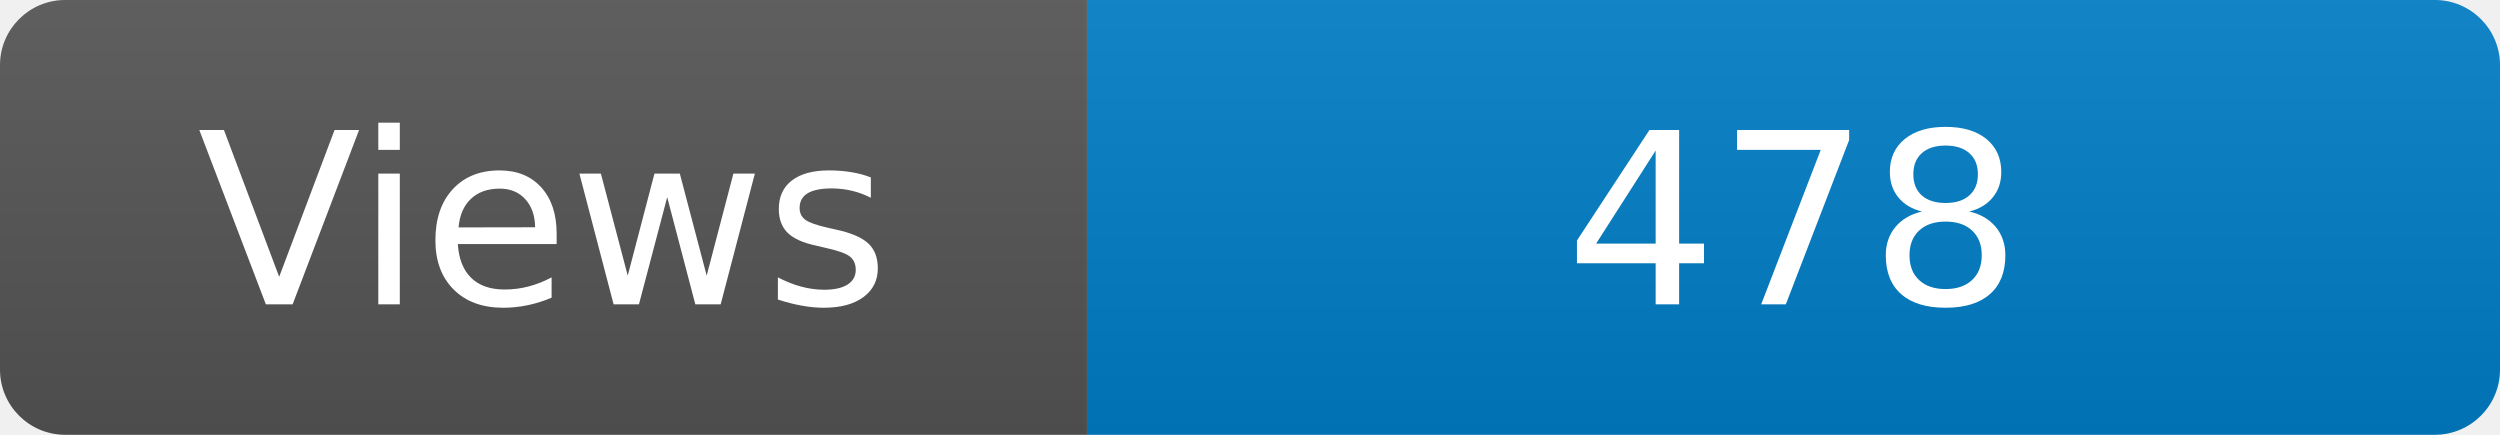
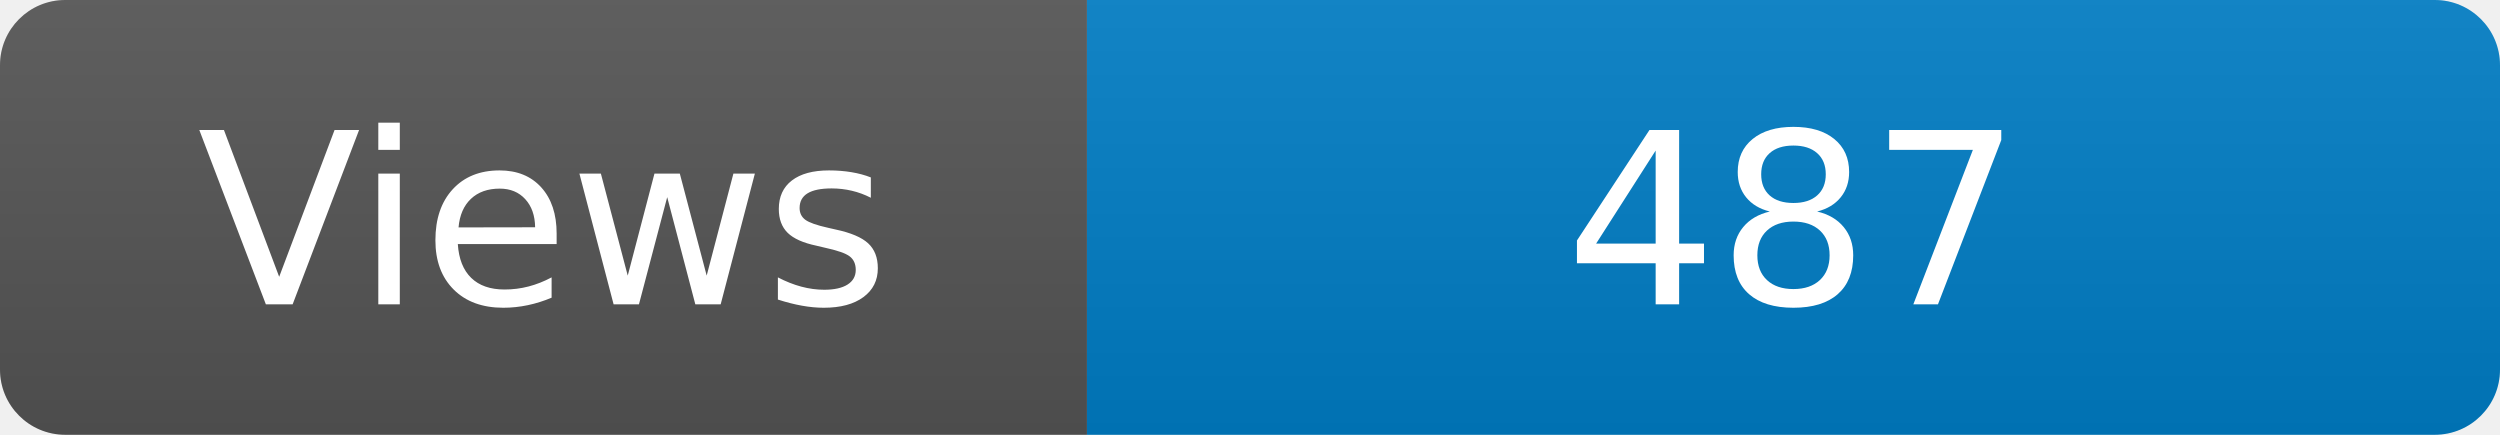
<svg xmlns="http://www.w3.org/2000/svg" width="115" height="20" role="img" aria-label="Maintained?: yes">
  <linearGradient id="s" x2="0" y2="100%">
    <stop offset="0" stop-color="#bbb" stop-opacity=".1" />
    <stop offset="1" stop-opacity=".1" />
  </linearGradient>
  <clipPath id="r">
    <rect width="115" height="20" rx="3" fill="#fff" />
  </clipPath>
  <g clip-path="url(#r)">
    <rect width="50" height="20" fill="#555" />
    <rect x="50" width="160" height="20" fill="#007ec6" />
    <rect width="115" height="20" fill="url(#s)" />
  </g>
  <g fill="#fff" text-anchor="middle" font-family="Verdana,Geneva,DejaVu Sans,sans-serif" font-size="110">
    <text x="250" y="140" transform="scale(.1)" fill="#fff">Views</text>
-     <text x="825" y="140" transform="scale(.1)" fill="#fff">478</text>
+     <text x="825" y="140" transform="scale(.1)" fill="#fff">487</text>
  </g>
</svg>
